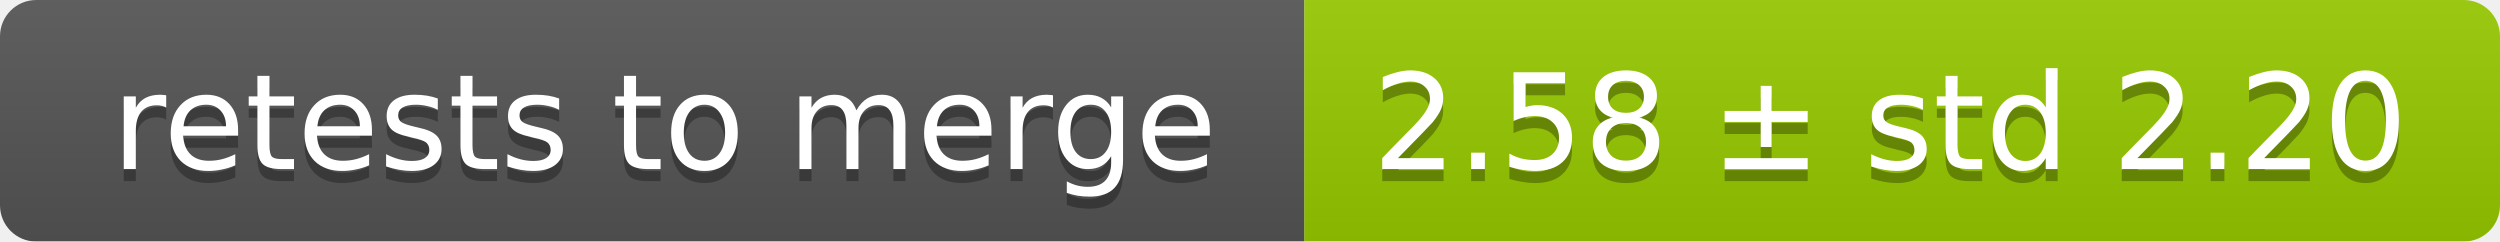
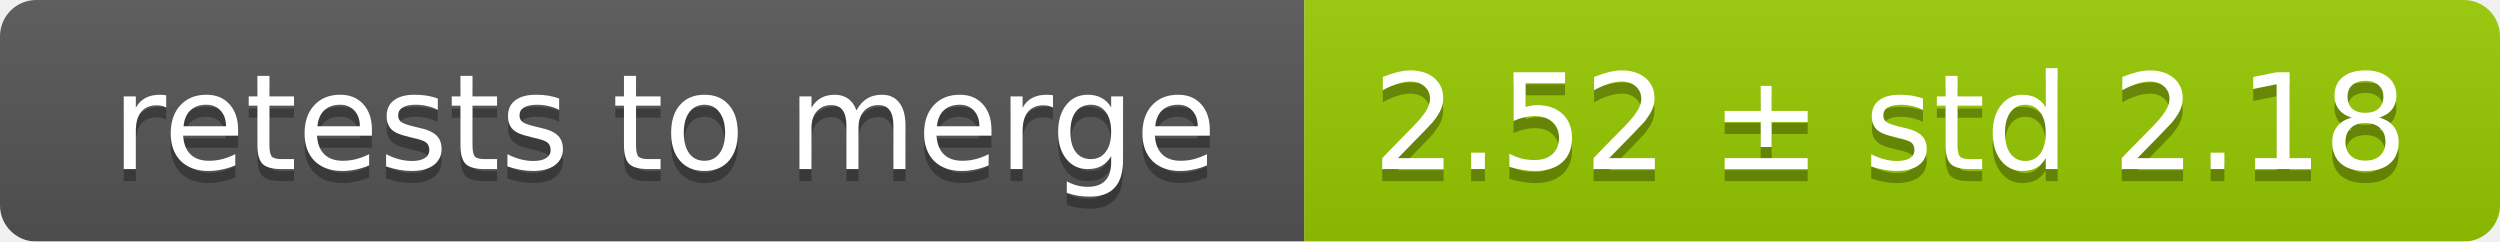
<svg xmlns="http://www.w3.org/2000/svg" width="207" height="20">
  <linearGradient id="smooth" x2="0" y2="100%">
    <stop offset="0" stop-color="#bbb" stop-opacity=".1" />
    <stop offset="1" stop-opacity=".1" />
  </linearGradient>
  <mask id="round">
    <rect width="207" height="20" rx="3" fill="#fff" />
  </mask>
  <g mask="url(#round)">
    <rect width="108" height="20" fill="#555" />
    <rect x="108" width="99" height="20" fill="#97ca00" />
    <rect width="207" height="20" fill="url(#smooth)" />
  </g>
  <g fill="#fff" text-anchor="middle" font-family="DejaVu Sans,Verdana,Geneva,sans-serif" font-size="11">
    <text x="55" y="15" fill="#010101" fill-opacity=".3">retests to merge</text>
    <text x="55" y="14">retests to merge</text>
-     <text x="156.5" y="15" fill="#010101" fill-opacity=".3">2.58 ± std 2.20</text>
-     <text x="156.5" y="14">2.58 ± std 2.20</text>
+     <text x="156.5" y="15" fill="#010101" fill-opacity=".3">2.52 ± std 2.18</text>
+     <text x="156.5" y="14">2.52 ± std 2.18</text>
  </g>
</svg>
